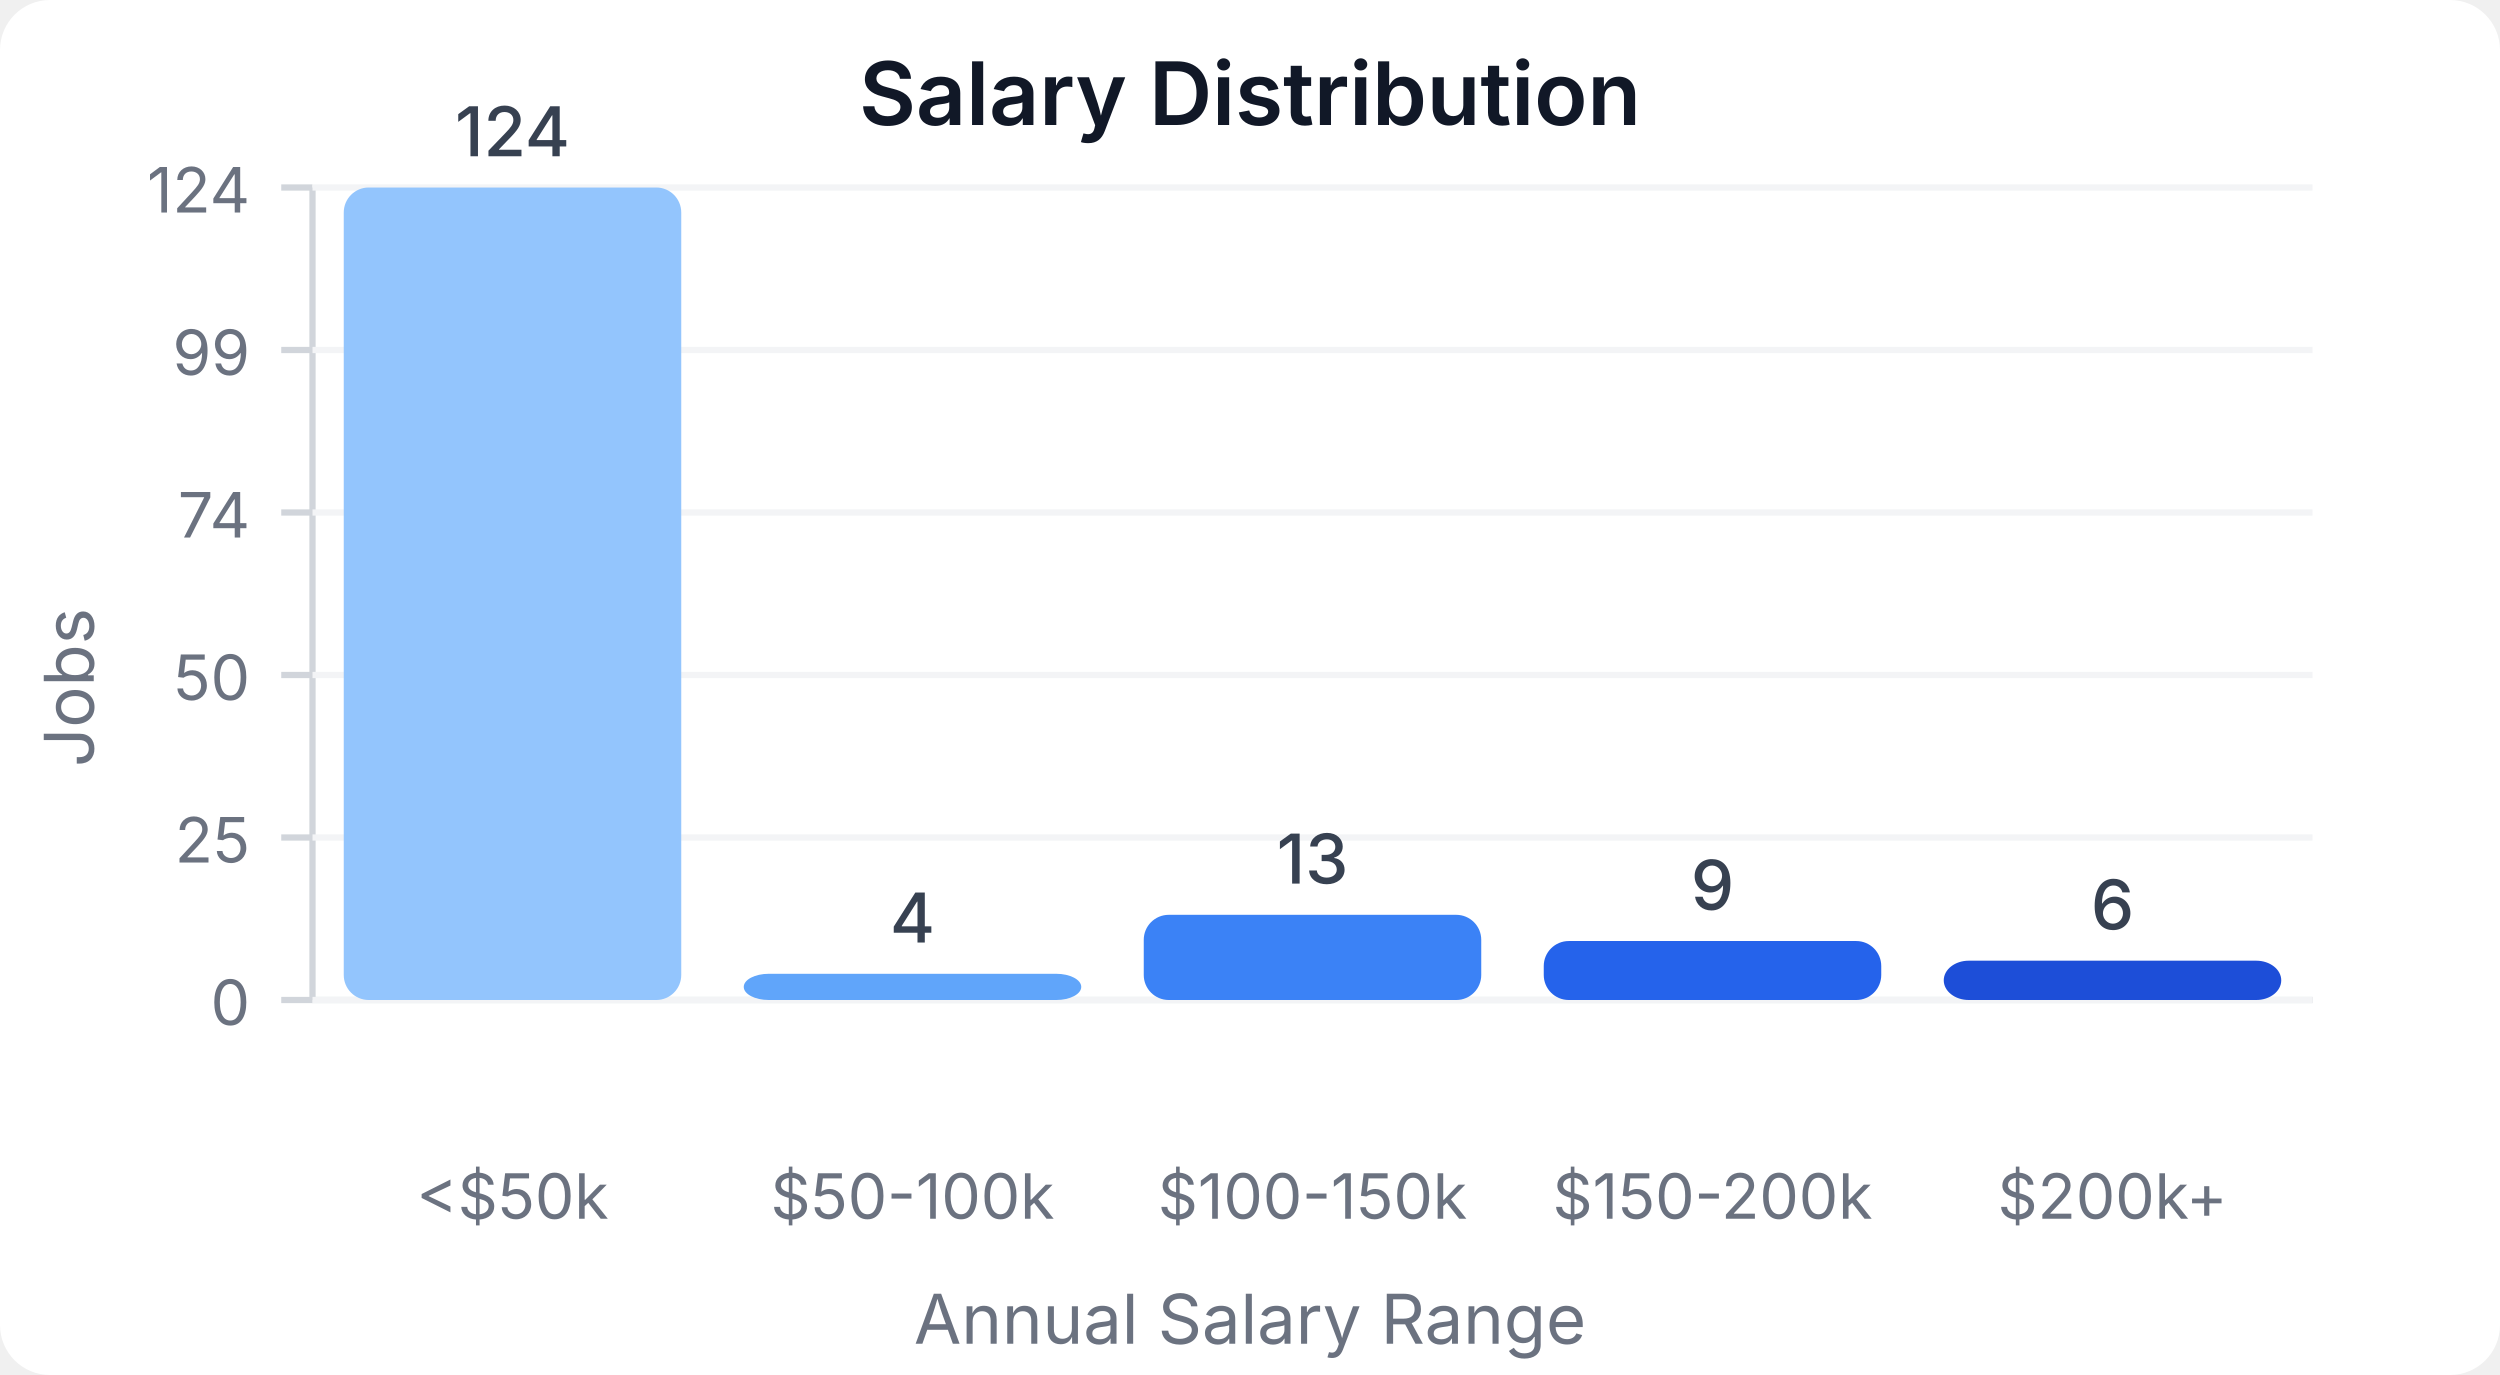
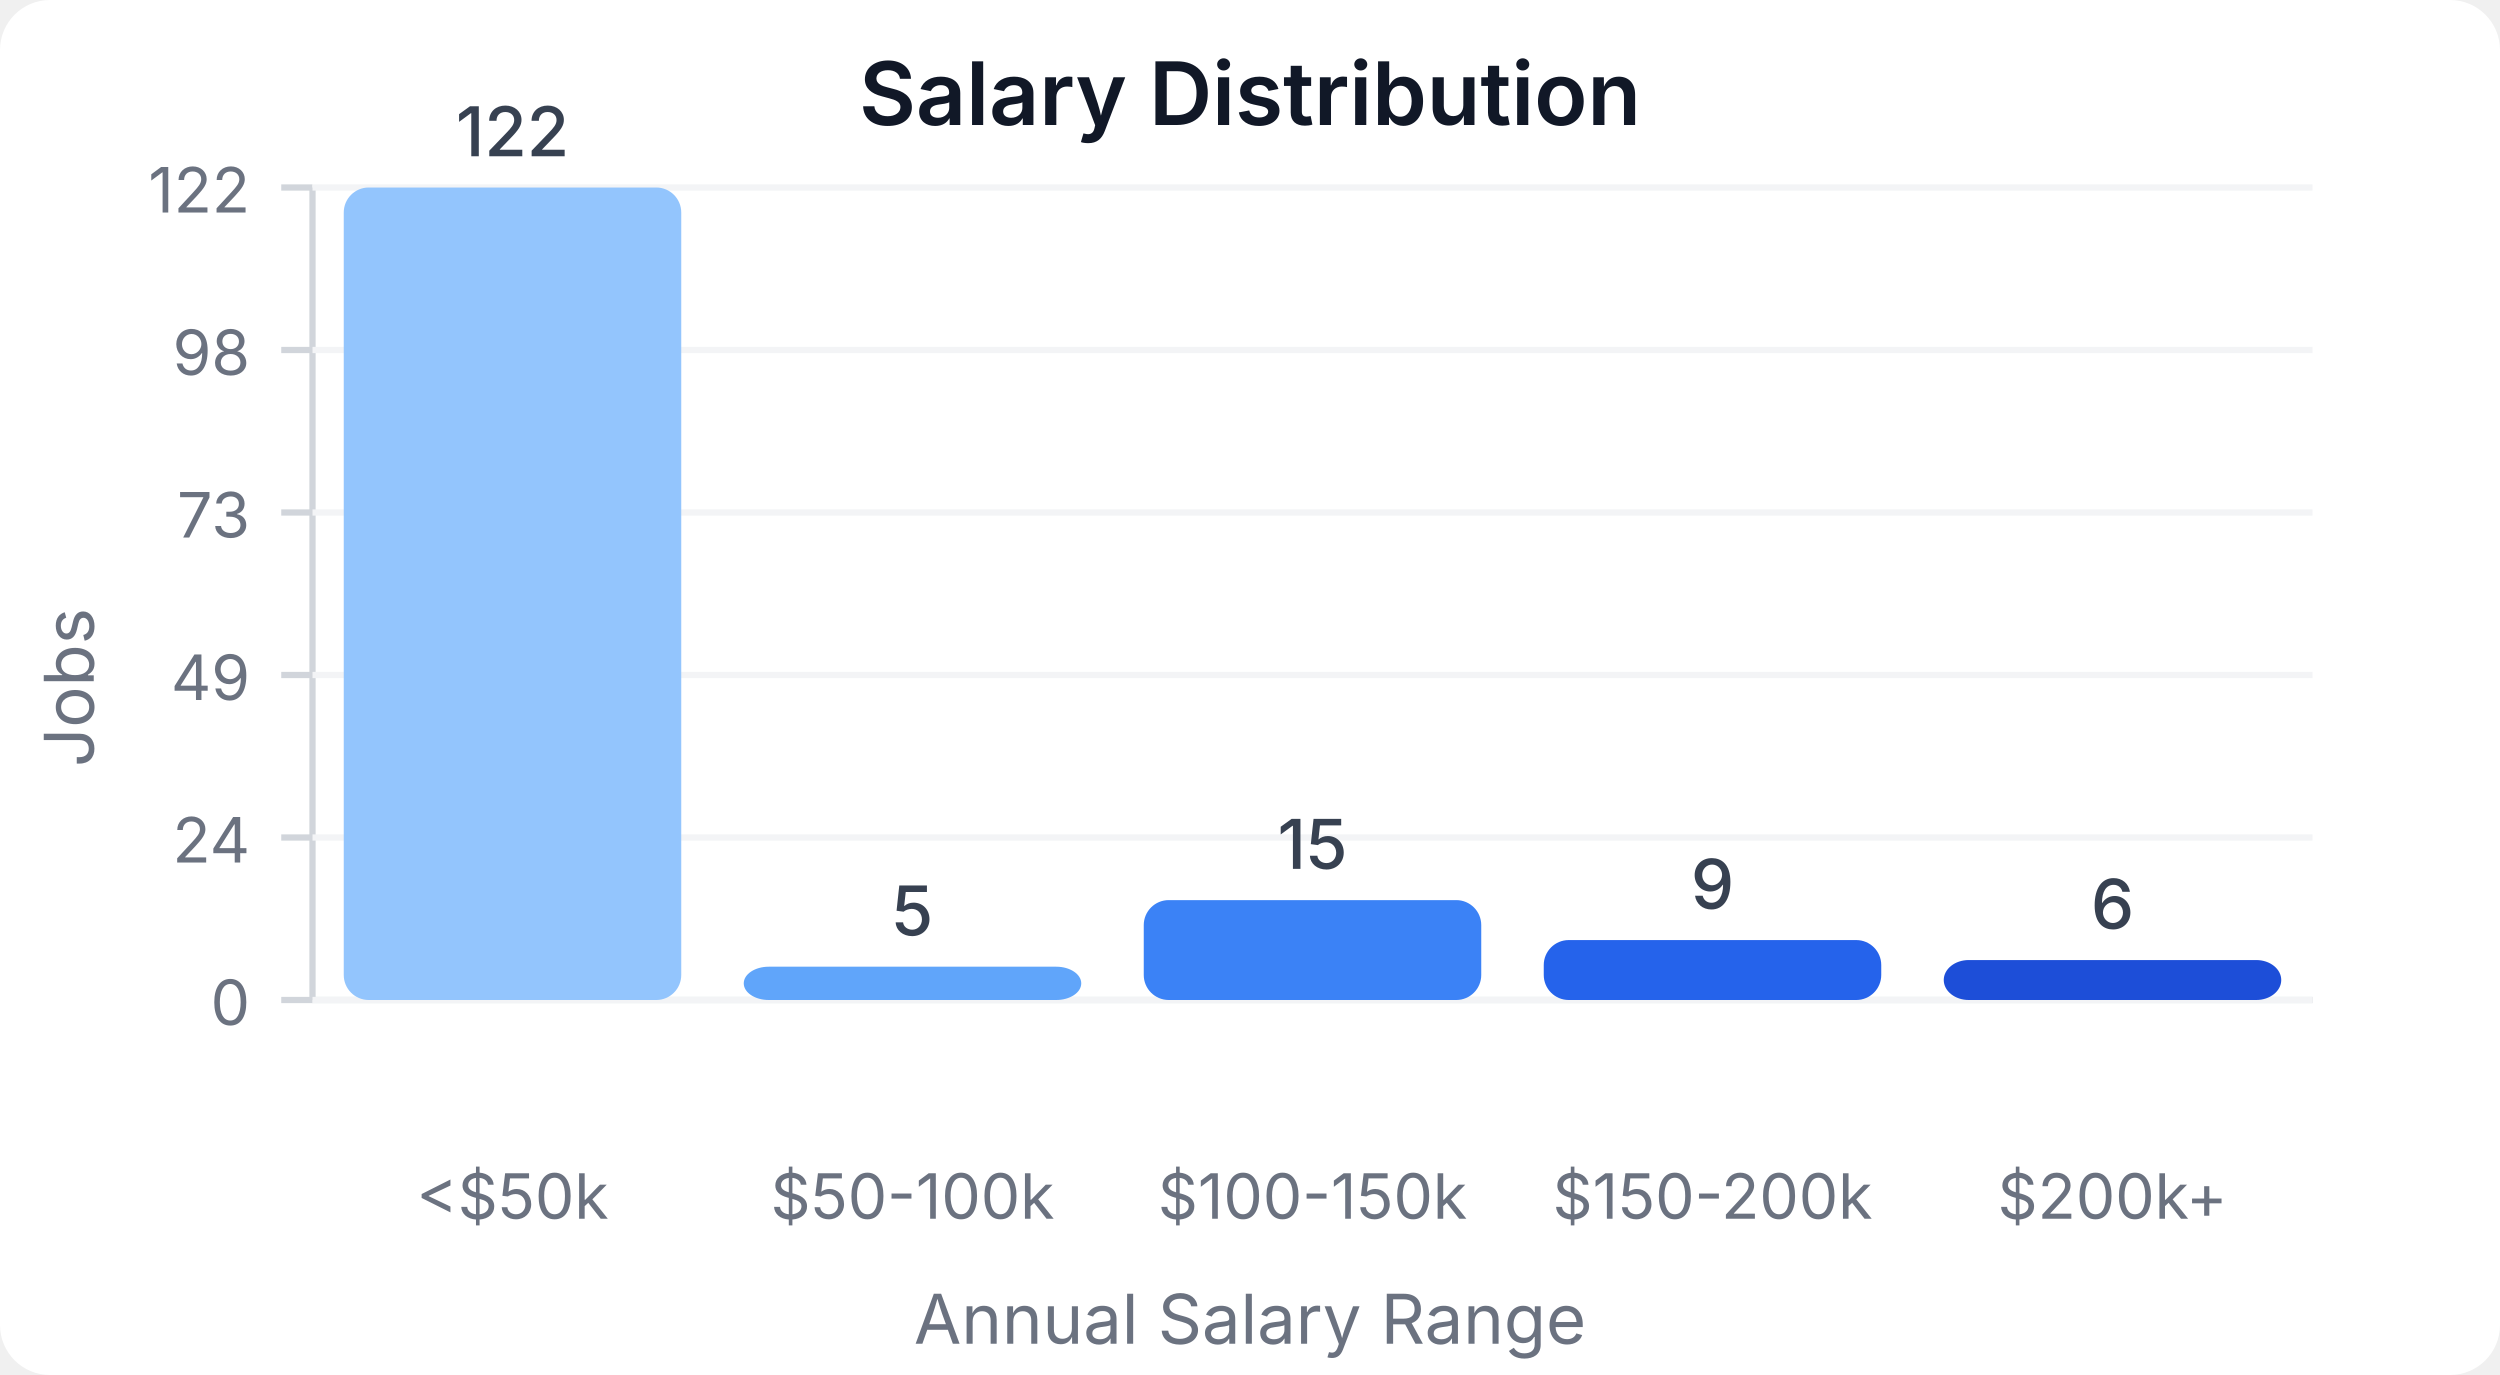
<svg xmlns="http://www.w3.org/2000/svg" width="400" height="220" viewBox="0 0 400 220">
  <style>
    text { font-family: system-ui, -apple-system, sans-serif; }
  </style>
  <rect width="400" height="220" fill="#ffffff" rx="8" />
  <text x="200" y="20" text-anchor="middle" font-size="14" font-weight="600" fill="#111827">Salary Distribution</text>
  <line x1="50" y1="30" x2="50" y2="160" stroke="#d1d5db" stroke-width="1" />
  <line x1="50" y1="160" x2="370" y2="160" stroke="#d1d5db" stroke-width="1" />
  <line x1="45" y1="160" x2="50" y2="160" stroke="#d1d5db" stroke-width="1" />
  <text x="40" y="164" text-anchor="end" font-size="10" fill="#6b7280">0</text>
  <line x1="50" y1="160" x2="370" y2="160" stroke="#f3f4f6" stroke-width="1" />
  <line x1="45" y1="134" x2="50" y2="134" stroke="#d1d5db" stroke-width="1" />
-   <text x="40" y="138" text-anchor="end" font-size="10" fill="#6b7280">25</text>
+   <text x="40" y="138" text-anchor="end" font-size="10" fill="#6b7280">24</text>
  <line x1="50" y1="134" x2="370" y2="134" stroke="#f3f4f6" stroke-width="1" />
  <line x1="45" y1="108" x2="50" y2="108" stroke="#d1d5db" stroke-width="1" />
-   <text x="40" y="112" text-anchor="end" font-size="10" fill="#6b7280">50</text>
+   <text x="40" y="112" text-anchor="end" font-size="10" fill="#6b7280">49</text>
  <line x1="50" y1="108" x2="370" y2="108" stroke="#f3f4f6" stroke-width="1" />
  <line x1="45" y1="82" x2="50" y2="82" stroke="#d1d5db" stroke-width="1" />
-   <text x="40" y="86" text-anchor="end" font-size="10" fill="#6b7280">74</text>
+   <text x="40" y="86" text-anchor="end" font-size="10" fill="#6b7280">73</text>
  <line x1="50" y1="82" x2="370" y2="82" stroke="#f3f4f6" stroke-width="1" />
  <line x1="45" y1="56" x2="50" y2="56" stroke="#d1d5db" stroke-width="1" />
-   <text x="40" y="60" text-anchor="end" font-size="10" fill="#6b7280">99</text>
+   <text x="40" y="60" text-anchor="end" font-size="10" fill="#6b7280">98</text>
  <line x1="50" y1="56" x2="370" y2="56" stroke="#f3f4f6" stroke-width="1" />
  <line x1="45" y1="30" x2="50" y2="30" stroke="#d1d5db" stroke-width="1" />
-   <text x="40" y="34" text-anchor="end" font-size="10" fill="#6b7280">124</text>
+   <text x="40" y="34" text-anchor="end" font-size="10" fill="#6b7280">122</text>
  <line x1="50" y1="30" x2="370" y2="30" stroke="#f3f4f6" stroke-width="1" />
  <rect x="55" y="30" width="54" height="130" fill="#93c5fd" rx="4" />
-   <text x="82" y="25" text-anchor="middle" font-size="11" fill="#374151" font-weight="500">124</text>
+   <text x="82" y="25" text-anchor="middle" font-size="11" fill="#374151" font-weight="500">122</text>
  <text x="82" y="195" text-anchor="middle" font-size="10" fill="#6b7280">&lt;$50k</text>
-   <rect x="119" y="155.806" width="54" height="4.194" fill="#60a5fa" rx="4" />
-   <text x="146" y="150.806" text-anchor="middle" font-size="11" fill="#374151" font-weight="500">4</text>
+   <rect x="119" y="154.672" width="54" height="5.328" fill="#60a5fa" rx="4" />
+   <text x="146" y="149.672" text-anchor="middle" font-size="11" fill="#374151" font-weight="500">5</text>
  <text x="146" y="195" text-anchor="middle" font-size="10" fill="#6b7280">$50-100k</text>
-   <rect x="183" y="146.371" width="54" height="13.629" fill="#3b82f6" rx="4" />
-   <text x="210" y="141.371" text-anchor="middle" font-size="11" fill="#374151" font-weight="500">13</text>
+   <rect x="183" y="144.016" width="54" height="15.984" fill="#3b82f6" rx="4" />
+   <text x="210" y="139.016" text-anchor="middle" font-size="11" fill="#374151" font-weight="500">15</text>
  <text x="210" y="195" text-anchor="middle" font-size="10" fill="#6b7280">$100-150k</text>
-   <rect x="247" y="150.565" width="54" height="9.435" fill="#2563eb" rx="4" />
-   <text x="274" y="145.565" text-anchor="middle" font-size="11" fill="#374151" font-weight="500">9</text>
+   <rect x="247" y="150.41" width="54" height="9.59" fill="#2563eb" rx="4" />
+   <text x="274" y="145.41" text-anchor="middle" font-size="11" fill="#374151" font-weight="500">9</text>
  <text x="274" y="195" text-anchor="middle" font-size="10" fill="#6b7280">$150-200k</text>
-   <rect x="311" y="153.71" width="54" height="6.29" fill="#1d4ed8" rx="4" />
-   <text x="338" y="148.71" text-anchor="middle" font-size="11" fill="#374151" font-weight="500">6</text>
+   <rect x="311" y="153.607" width="54" height="6.393" fill="#1d4ed8" rx="4" />
+   <text x="338" y="148.607" text-anchor="middle" font-size="11" fill="#374151" font-weight="500">6</text>
  <text x="338" y="195" text-anchor="middle" font-size="10" fill="#6b7280">$200k+</text>
  <text x="15" y="110" text-anchor="middle" font-size="11" fill="#6b7280" transform="rotate(-90, 15, 110)">Jobs</text>
  <text x="200" y="215" text-anchor="middle" font-size="11" fill="#6b7280">Annual Salary Range</text>
</svg>
